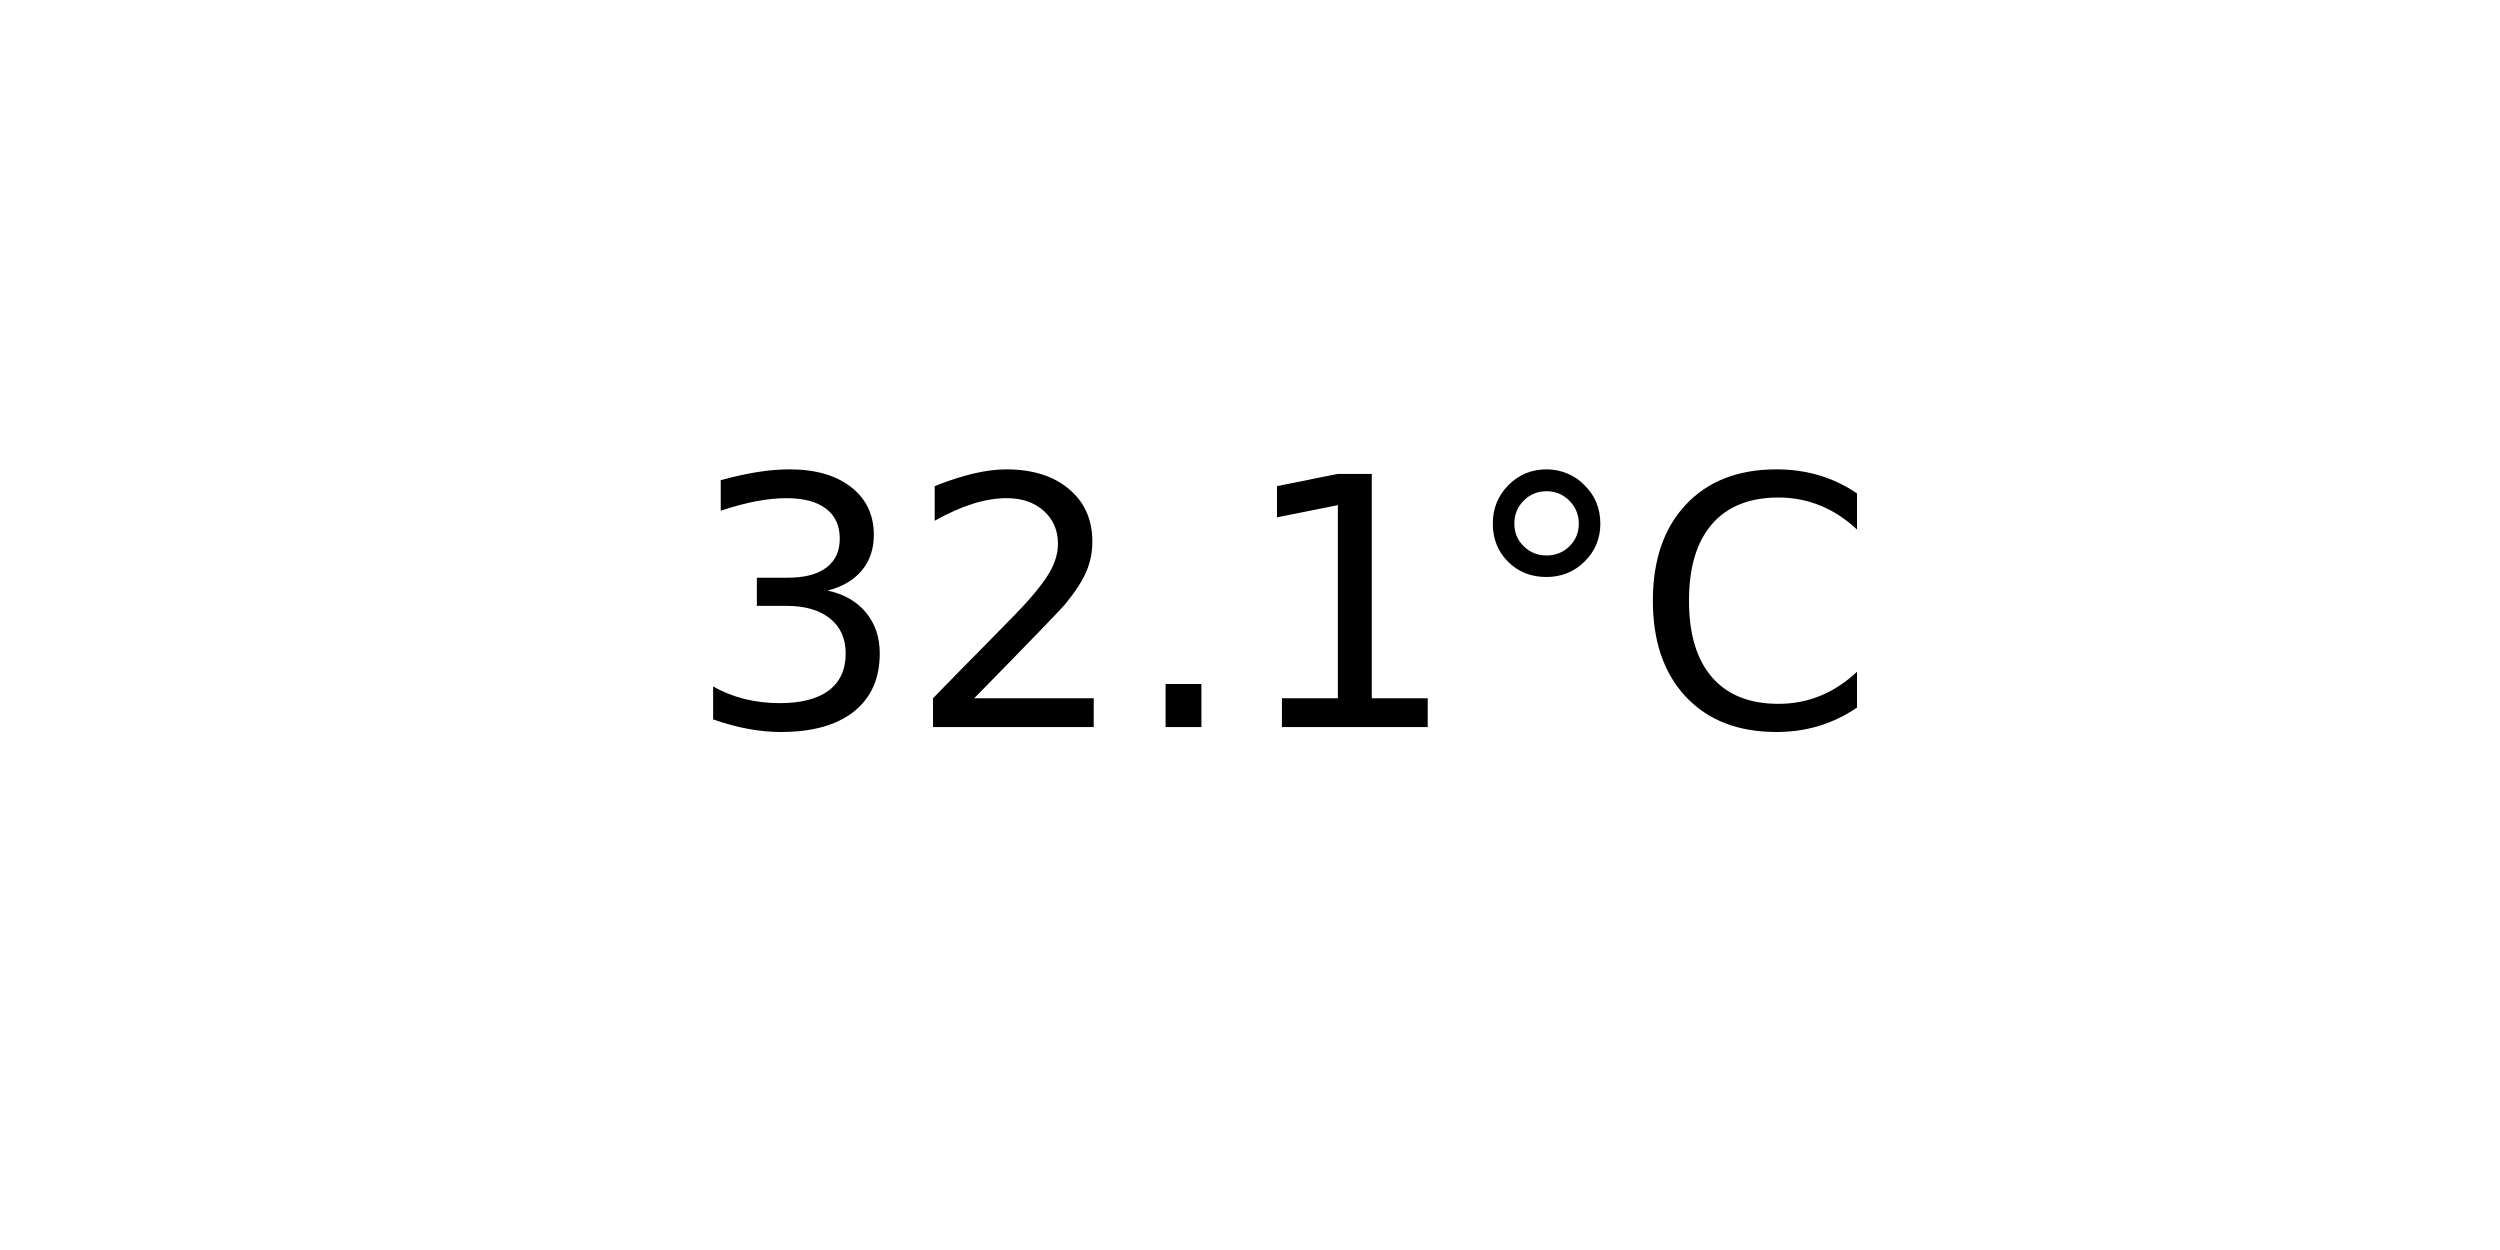
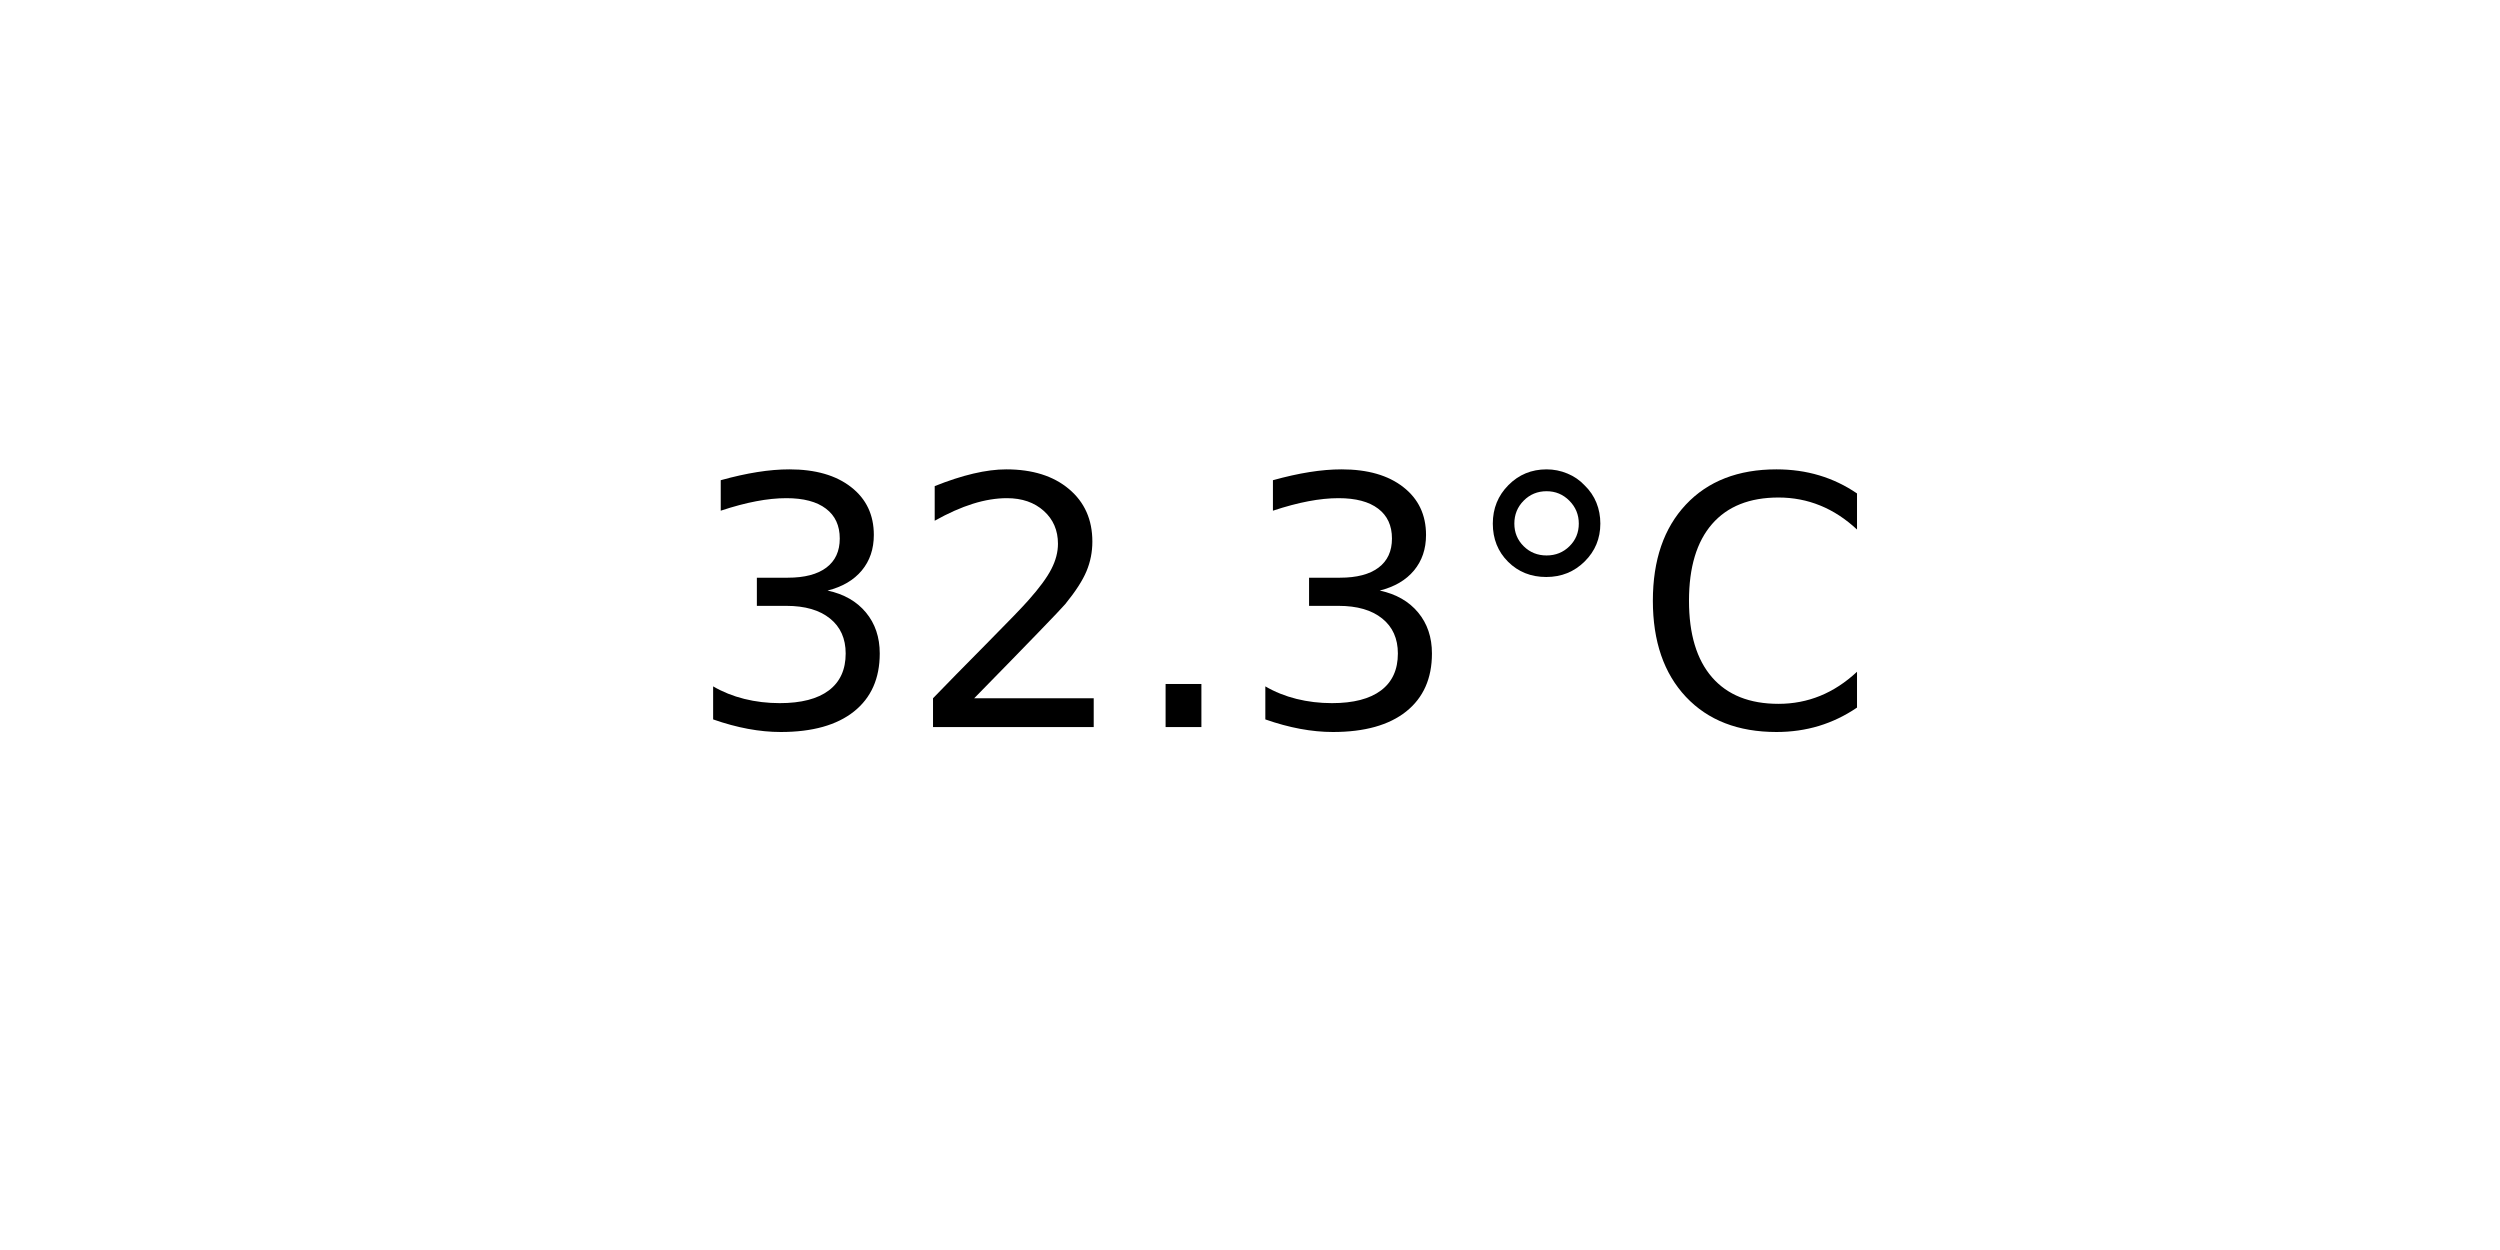
<svg xmlns="http://www.w3.org/2000/svg" xmlns:xlink="http://www.w3.org/1999/xlink" width="72pt" height="36pt" viewBox="0 0 72 36" version="1.1">
  <defs>
    <style type="text/css">*{stroke-linejoin: round; stroke-linecap: butt}</style>
  </defs>
  <g id="figure_1">
    <g id="axes_1">
      <g id="text_1">
        <g transform="translate(19.77578 20.93937) scale(0.1 -0.1)">
          <defs>
            <path id="DejaVuSans-33" d="M 2597 2516  Q 3050 2419 3304 2112  Q 3559 1806 3559 1356  Q 3559 666 3084 287  Q 2609 -91 1734 -91  Q 1441 -91 1130 -33  Q 819 25 488 141  L 488 750  Q 750 597 1062 519  Q 1375 441 1716 441  Q 2309 441 2620 675  Q 2931 909 2931 1356  Q 2931 1769 2642 2001  Q 2353 2234 1838 2234  L 1294 2234  L 1294 2753  L 1863 2753  Q 2328 2753 2575 2939  Q 2822 3125 2822 3475  Q 2822 3834 2567 4026  Q 2313 4219 1838 4219  Q 1578 4219 1281 4162  Q 984 4106 628 3988  L 628 4550  Q 988 4650 1302 4700  Q 1616 4750 1894 4750  Q 2613 4750 3031 4423  Q 3450 4097 3450 3541  Q 3450 3153 3228 2886  Q 3006 2619 2597 2516  z " transform="scale(0.015625)" />
            <path id="DejaVuSans-32" d="M 1228 531  L 3431 531  L 3431 0  L 469 0  L 469 531  Q 828 903 1448 1529  Q 2069 2156 2228 2338  Q 2531 2678 2651 2914  Q 2772 3150 2772 3378  Q 2772 3750 2511 3984  Q 2250 4219 1831 4219  Q 1534 4219 1204 4116  Q 875 4013 500 3803  L 500 4441  Q 881 4594 1212 4672  Q 1544 4750 1819 4750  Q 2544 4750 2975 4387  Q 3406 4025 3406 3419  Q 3406 3131 3298 2873  Q 3191 2616 2906 2266  Q 2828 2175 2409 1742  Q 1991 1309 1228 531  z " transform="scale(0.015625)" />
            <path id="DejaVuSans-2e" d="M 684 794  L 1344 794  L 1344 0  L 684 0  L 684 794  z " transform="scale(0.015625)" />
-             <path id="DejaVuSans-31" d="M 794 531  L 1825 531  L 1825 4091  L 703 3866  L 703 4441  L 1819 4666  L 2450 4666  L 2450 531  L 3481 531  L 3481 0  L 794 0  L 794 531  z " transform="scale(0.015625)" />
            <path id="DejaVuSans-b0" d="M 1600 4347  Q 1350 4347 1178 4173  Q 1006 4000 1006 3750  Q 1006 3503 1178 3333  Q 1350 3163 1600 3163  Q 1850 3163 2022 3333  Q 2194 3503 2194 3750  Q 2194 3997 2020 4172  Q 1847 4347 1600 4347  z M 1600 4750  Q 1800 4750 1984 4673  Q 2169 4597 2303 4453  Q 2447 4313 2519 4134  Q 2591 3956 2591 3750  Q 2591 3338 2302 3052  Q 2013 2766 1594 2766  Q 1172 2766 890 3047  Q 609 3328 609 3750  Q 609 4169 896 4459  Q 1184 4750 1600 4750  z " transform="scale(0.015625)" />
            <path id="DejaVuSans-43" d="M 4122 4306  L 4122 3641  Q 3803 3938 3442 4084  Q 3081 4231 2675 4231  Q 1875 4231 1450 3742  Q 1025 3253 1025 2328  Q 1025 1406 1450 917  Q 1875 428 2675 428  Q 3081 428 3442 575  Q 3803 722 4122 1019  L 4122 359  Q 3791 134 3420 21  Q 3050 -91 2638 -91  Q 1578 -91 968 557  Q 359 1206 359 2328  Q 359 3453 968 4101  Q 1578 4750 2638 4750  Q 3056 4750 3426 4639  Q 3797 4528 4122 4306  z " transform="scale(0.015625)" />
          </defs>
          <use xlink:href="#DejaVuSans-33" />
          <use xlink:href="#DejaVuSans-32" x="63.623" />
          <use xlink:href="#DejaVuSans-2e" x="127.246" />
-           <use xlink:href="#DejaVuSans-31" x="159.033" />
+           <use xlink:href="#DejaVuSans-33" x="159.033" />
          <use xlink:href="#DejaVuSans-b0" x="222.656" />
          <use xlink:href="#DejaVuSans-43" x="272.656" />
        </g>
      </g>
    </g>
  </g>
</svg>
